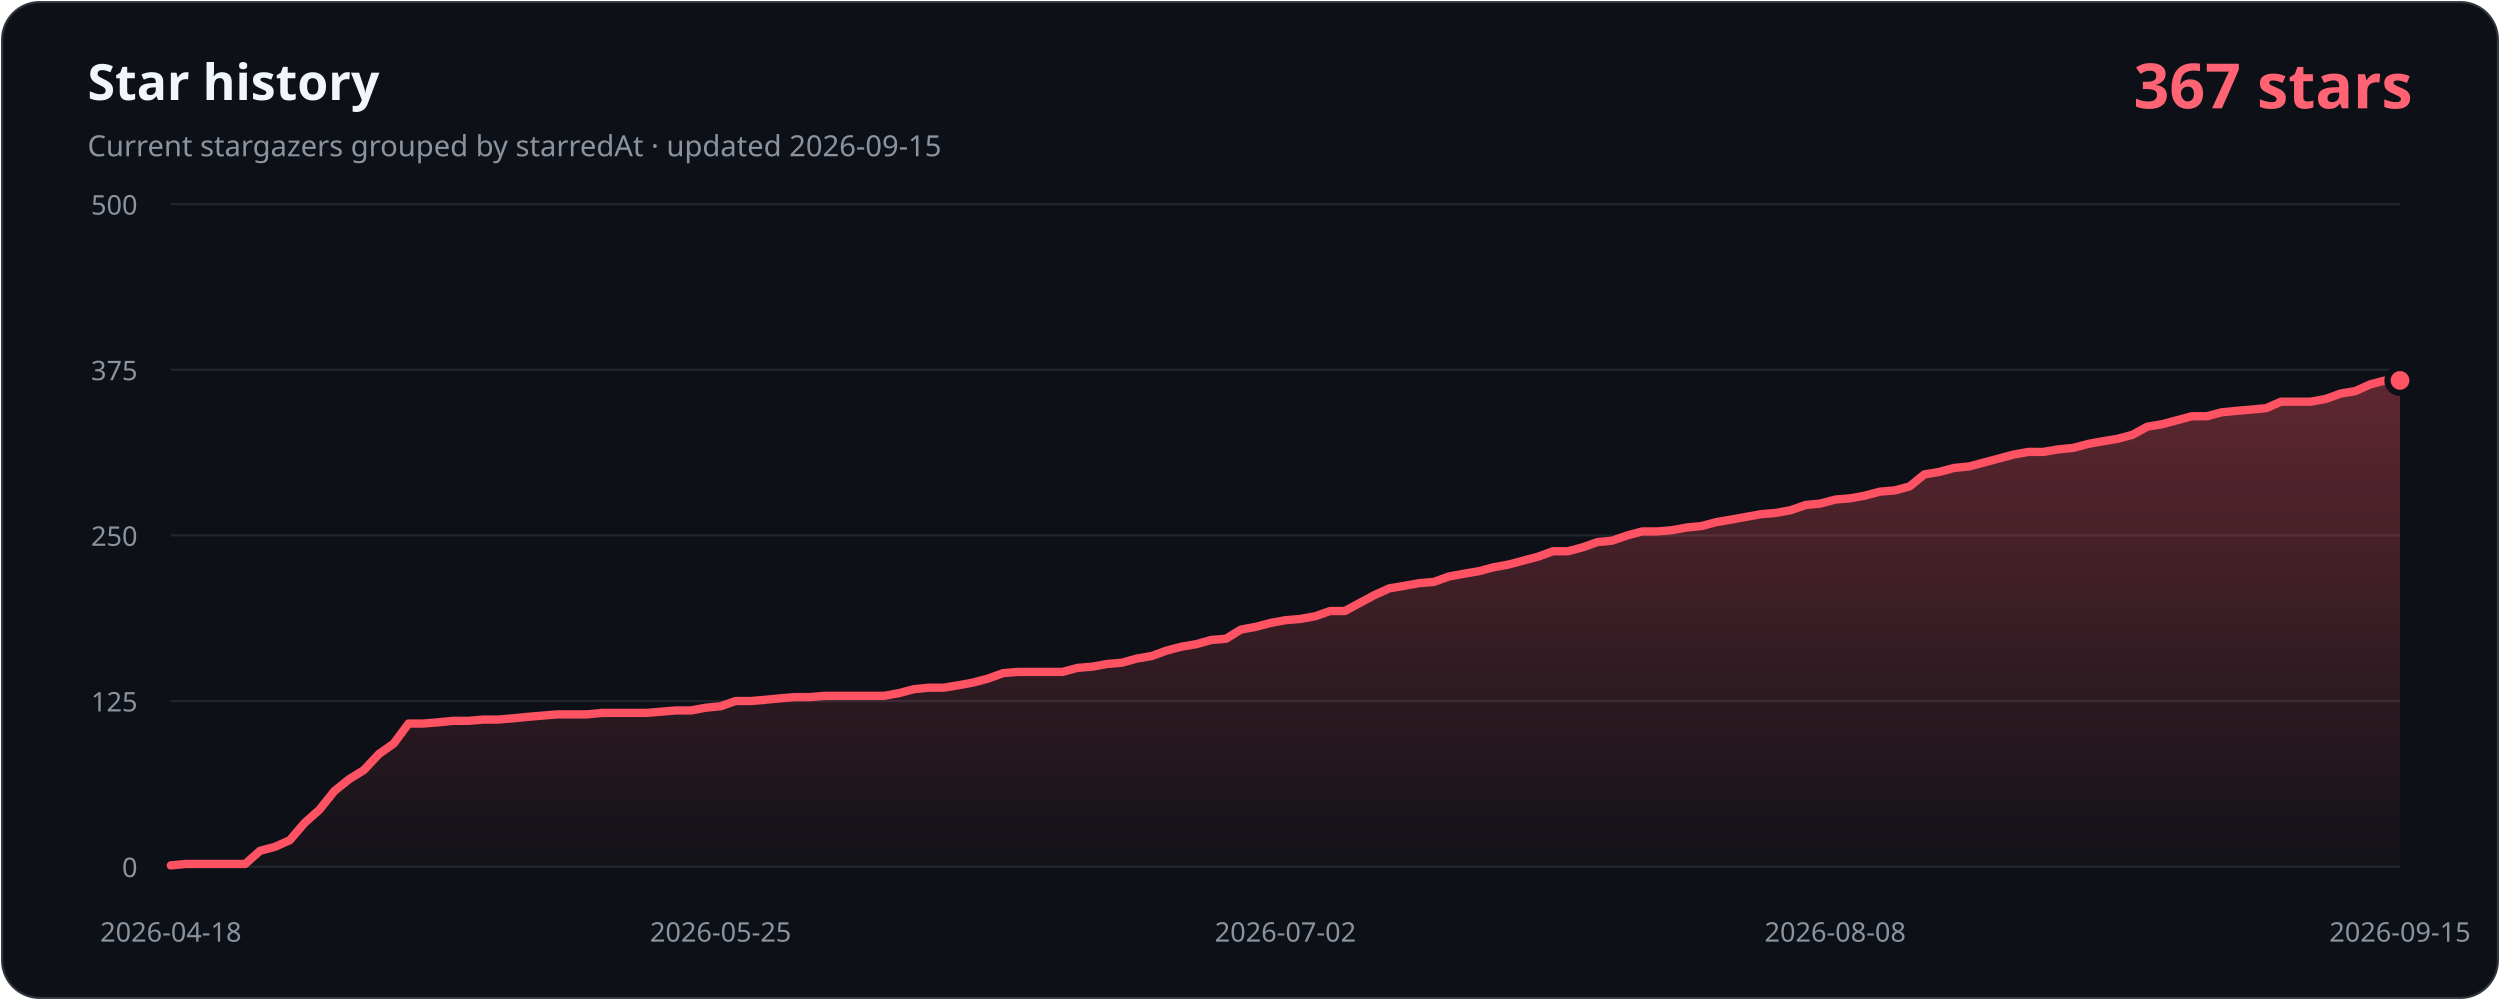
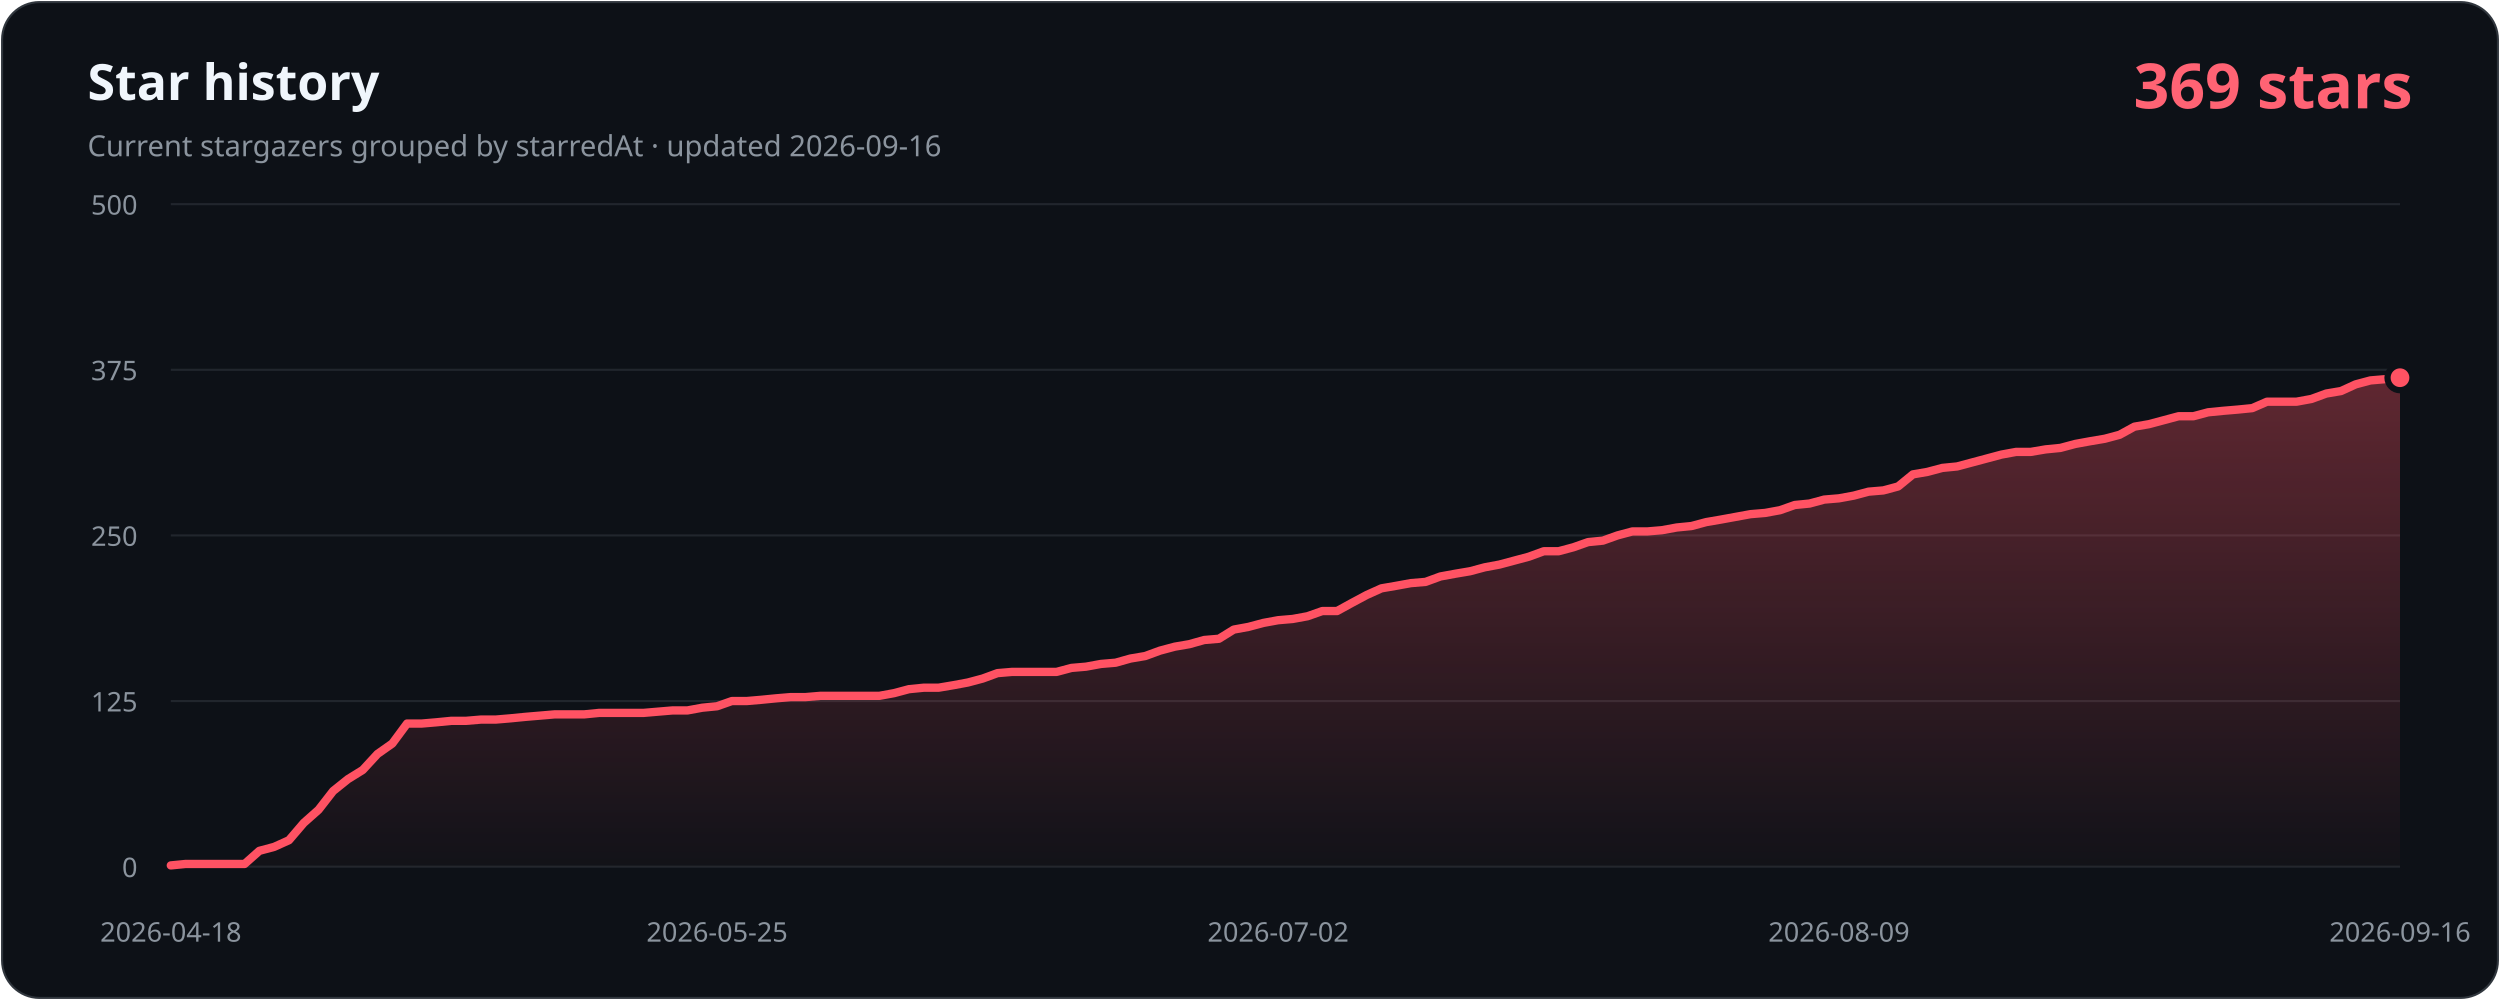
- <svg xmlns="http://www.w3.org/2000/svg" width="1200" height="480" viewBox="0 0 1200 480" role="img" aria-labelledby="title description" data-history-hash="33cebe9919713f792e31">
+ <svg xmlns="http://www.w3.org/2000/svg" width="1200" height="480" viewBox="0 0 1200 480" role="img" aria-labelledby="title description" data-history-hash="0733718f363bb438fb3a">
  <defs>
    <linearGradient id="area" x1="0" y1="0" x2="0" y2="1">
      <stop offset="0" stop-color="#ff5263" stop-opacity="0.34" />
      <stop offset="1" stop-color="#ff5263" stop-opacity="0.02" />
    </linearGradient>
  </defs>
  <rect x="1" y="1" width="1198" height="478" rx="18" fill="#0d1117" stroke="#30363d" />
  <text x="42" y="48" fill="#f0f6fc" font-family="Segoe UI, sans-serif" font-size="24" font-weight="700">Star history</text>
-   <text x="42" y="75" fill="#8b949e" font-family="Segoe UI, sans-serif" font-size="14">Current stargazers grouped by starredAt · updated 2026-09-15</text>
-   <text x="1158" y="52" fill="#ff6374" font-family="Segoe UI, sans-serif" font-size="30" font-weight="700" text-anchor="end">367 stars</text>
+   <text x="42" y="75" fill="#8b949e" font-family="Segoe UI, sans-serif" font-size="14">Current stargazers grouped by starredAt · updated 2026-09-16</text>
+   <text x="1158" y="52" fill="#ff6374" font-family="Segoe UI, sans-serif" font-size="30" font-weight="700" text-anchor="end">369 stars</text>
  <g font-family="Segoe UI, sans-serif" font-size="13">
    <line class="grid" x1="82" y1="416.0" x2="1152" y2="416.0" />
    <text class="axis" x="66" y="421.0" text-anchor="end">0</text>
    <line class="grid" x1="82" y1="336.5" x2="1152" y2="336.5" />
    <text class="axis" x="66" y="341.5" text-anchor="end">125</text>
    <line class="grid" x1="82" y1="257.0" x2="1152" y2="257.0" />
    <text class="axis" x="66" y="262.0" text-anchor="end">250</text>
    <line class="grid" x1="82" y1="177.5" x2="1152" y2="177.5" />
    <text class="axis" x="66" y="182.5" text-anchor="end">375</text>
    <line class="grid" x1="82" y1="98.0" x2="1152" y2="98.0" />
    <text class="axis" x="66" y="103.0" text-anchor="end">500</text>
    <text class="axis" x="82.0" y="452" text-anchor="middle">2026-04-18</text>
-     <text class="axis" x="345.9" y="452" text-anchor="middle">2026-05-25</text>
-     <text class="axis" x="617.0" y="452" text-anchor="middle">2026-07-02</text>
-     <text class="axis" x="880.9" y="452" text-anchor="middle">2026-08-08</text>
-     <text class="axis" x="1152.0" y="452" text-anchor="middle">2026-09-15</text>
+     <text class="axis" x="344.2" y="452" text-anchor="middle">2026-05-25</text>
+     <text class="axis" x="613.5" y="452" text-anchor="middle">2026-07-02</text>
+     <text class="axis" x="882.7" y="452" text-anchor="middle">2026-08-09</text>
+     <text class="axis" x="1152.0" y="452" text-anchor="middle">2026-09-16</text>
  </g>
-   <path d="M 82,416 L 82.0,415.4 L 89.1,414.7 L 96.3,414.7 L 103.4,414.7 L 110.5,414.7 L 117.7,414.7 L 124.8,408.4 L 131.9,406.5 L 139.1,403.3 L 146.2,395.0 L 153.3,388.7 L 160.5,379.7 L 167.6,374.0 L 174.7,369.6 L 181.9,361.9 L 189.0,356.9 L 196.1,347.3 L 203.3,347.3 L 210.4,346.7 L 217.5,346.0 L 224.7,346.0 L 231.8,345.4 L 238.9,345.4 L 246.1,344.8 L 253.2,344.1 L 260.3,343.5 L 267.5,342.9 L 274.6,342.9 L 281.7,342.9 L 288.9,342.2 L 296.0,342.2 L 303.1,342.2 L 310.3,342.2 L 317.4,341.6 L 324.5,341.0 L 331.7,341.0 L 338.8,339.7 L 345.9,339.0 L 353.1,336.5 L 360.2,336.5 L 367.3,335.9 L 374.5,335.2 L 381.6,334.6 L 388.7,334.6 L 395.9,334.0 L 403.0,334.0 L 410.1,334.0 L 417.3,334.0 L 424.4,334.0 L 431.5,332.7 L 438.7,330.8 L 445.8,330.1 L 452.9,330.1 L 460.1,328.9 L 467.2,327.6 L 474.3,325.7 L 481.5,323.1 L 488.6,322.5 L 495.7,322.5 L 502.9,322.5 L 510.0,322.5 L 517.1,320.6 L 524.3,320.0 L 531.4,318.7 L 538.5,318.1 L 545.7,316.1 L 552.8,314.9 L 559.9,312.3 L 567.1,310.4 L 574.2,309.2 L 581.3,307.2 L 588.5,306.6 L 595.6,302.2 L 602.7,300.9 L 609.9,299.0 L 617.0,297.7 L 624.1,297.1 L 631.3,295.8 L 638.4,293.3 L 645.5,293.3 L 652.7,289.4 L 659.8,285.6 L 666.9,282.4 L 674.1,281.2 L 681.2,279.9 L 688.3,279.3 L 695.5,276.7 L 702.6,275.4 L 709.7,274.2 L 716.9,272.3 L 724.0,271.0 L 731.1,269.1 L 738.3,267.2 L 745.4,264.6 L 752.5,264.6 L 759.7,262.7 L 766.8,260.2 L 773.9,259.5 L 781.1,257.0 L 788.2,255.1 L 795.3,255.1 L 802.5,254.5 L 809.6,253.2 L 816.7,252.5 L 823.9,250.6 L 831.0,249.4 L 838.1,248.1 L 845.3,246.8 L 852.4,246.2 L 859.5,244.9 L 866.7,242.4 L 873.8,241.7 L 880.9,239.8 L 888.1,239.2 L 895.2,237.9 L 902.3,236.0 L 909.5,235.4 L 916.6,233.5 L 923.7,227.7 L 930.9,226.5 L 938.0,224.6 L 945.1,223.9 L 952.3,222.0 L 959.4,220.1 L 966.5,218.2 L 973.7,216.9 L 980.8,216.9 L 987.9,215.7 L 995.1,215.0 L 1002.2,213.1 L 1009.3,211.8 L 1016.5,210.6 L 1023.6,208.7 L 1030.7,204.8 L 1037.9,203.6 L 1045.0,201.7 L 1052.1,199.8 L 1059.3,199.8 L 1066.4,197.9 L 1073.5,197.2 L 1080.7,196.6 L 1087.8,195.9 L 1094.9,192.8 L 1102.1,192.8 L 1109.2,192.8 L 1116.3,191.5 L 1123.5,188.9 L 1130.6,187.7 L 1137.7,184.5 L 1144.9,182.6 L 1152.0,182.6 L 1152,416 Z" fill="url(#area)" />
-   <polyline points="82.0,415.4 89.1,414.7 96.3,414.7 103.4,414.7 110.5,414.7 117.7,414.7 124.8,408.4 131.9,406.5 139.1,403.3 146.2,395.0 153.3,388.7 160.5,379.7 167.6,374.0 174.7,369.6 181.9,361.9 189.0,356.9 196.1,347.3 203.3,347.3 210.4,346.7 217.5,346.0 224.7,346.0 231.8,345.4 238.9,345.4 246.1,344.8 253.2,344.1 260.3,343.5 267.5,342.9 274.6,342.9 281.7,342.9 288.9,342.2 296.0,342.2 303.1,342.2 310.3,342.2 317.4,341.6 324.5,341.0 331.7,341.0 338.8,339.7 345.9,339.0 353.1,336.5 360.2,336.5 367.3,335.9 374.5,335.2 381.6,334.6 388.7,334.6 395.9,334.0 403.0,334.0 410.1,334.0 417.3,334.0 424.4,334.0 431.5,332.7 438.7,330.8 445.8,330.1 452.9,330.1 460.1,328.9 467.2,327.6 474.3,325.7 481.5,323.1 488.6,322.5 495.7,322.5 502.9,322.5 510.0,322.5 517.1,320.6 524.3,320.0 531.4,318.7 538.5,318.1 545.7,316.1 552.8,314.9 559.9,312.3 567.1,310.4 574.2,309.2 581.3,307.2 588.5,306.6 595.6,302.2 602.7,300.9 609.9,299.0 617.0,297.7 624.1,297.1 631.3,295.8 638.4,293.3 645.5,293.3 652.7,289.4 659.8,285.6 666.9,282.4 674.1,281.2 681.2,279.9 688.3,279.3 695.5,276.7 702.6,275.4 709.7,274.2 716.9,272.3 724.0,271.0 731.1,269.1 738.3,267.2 745.4,264.6 752.5,264.6 759.7,262.7 766.8,260.2 773.9,259.5 781.1,257.0 788.2,255.1 795.3,255.1 802.5,254.5 809.6,253.2 816.7,252.5 823.9,250.6 831.0,249.4 838.1,248.1 845.3,246.8 852.4,246.2 859.5,244.9 866.7,242.4 873.8,241.7 880.9,239.8 888.1,239.2 895.2,237.9 902.3,236.0 909.5,235.4 916.6,233.5 923.7,227.7 930.9,226.5 938.0,224.6 945.1,223.9 952.3,222.0 959.4,220.1 966.5,218.2 973.7,216.9 980.8,216.9 987.9,215.7 995.1,215.0 1002.2,213.1 1009.3,211.8 1016.5,210.6 1023.6,208.7 1030.7,204.8 1037.9,203.6 1045.0,201.7 1052.1,199.8 1059.3,199.8 1066.4,197.9 1073.5,197.2 1080.7,196.6 1087.8,195.9 1094.9,192.8 1102.1,192.8 1109.2,192.8 1116.3,191.5 1123.5,188.9 1130.6,187.7 1137.7,184.5 1144.9,182.6 1152.0,182.6" fill="none" stroke="#ff5263" stroke-width="4" stroke-linecap="round" stroke-linejoin="round" />
-   <circle cx="1152.0" cy="182.6" r="6" fill="#ff5263" stroke="#0d1117" stroke-width="3" />
+   <path d="M 82,416 L 82.0,415.4 L 89.1,414.7 L 96.2,414.7 L 103.3,414.7 L 110.3,414.7 L 117.4,414.7 L 124.5,408.4 L 131.6,406.5 L 138.7,403.3 L 145.8,395.0 L 152.9,388.7 L 159.9,379.7 L 167.0,374.0 L 174.1,369.6 L 181.2,361.9 L 188.3,356.9 L 195.4,347.3 L 202.5,347.3 L 209.5,346.7 L 216.6,346.0 L 223.7,346.0 L 230.8,345.4 L 237.9,345.4 L 245.0,344.8 L 252.1,344.1 L 259.2,343.5 L 266.2,342.9 L 273.3,342.9 L 280.4,342.9 L 287.5,342.2 L 294.6,342.2 L 301.7,342.2 L 308.8,342.2 L 315.8,341.6 L 322.9,341.0 L 330.0,341.0 L 337.1,339.7 L 344.2,339.0 L 351.3,336.5 L 358.4,336.5 L 365.4,335.9 L 372.5,335.2 L 379.6,334.6 L 386.7,334.6 L 393.8,334.0 L 400.9,334.0 L 408.0,334.0 L 415.0,334.0 L 422.1,334.0 L 429.2,332.7 L 436.3,330.8 L 443.4,330.1 L 450.5,330.1 L 457.6,328.9 L 464.6,327.6 L 471.7,325.7 L 478.8,323.1 L 485.9,322.5 L 493.0,322.5 L 500.1,322.5 L 507.2,322.5 L 514.3,320.6 L 521.3,320.0 L 528.4,318.7 L 535.5,318.1 L 542.6,316.1 L 549.7,314.9 L 556.8,312.3 L 563.9,310.4 L 570.9,309.2 L 578.0,307.2 L 585.1,306.6 L 592.2,302.2 L 599.3,300.9 L 606.4,299.0 L 613.5,297.7 L 620.5,297.1 L 627.6,295.8 L 634.7,293.3 L 641.8,293.3 L 648.9,289.4 L 656.0,285.6 L 663.1,282.4 L 670.1,281.2 L 677.2,279.9 L 684.3,279.3 L 691.4,276.7 L 698.5,275.4 L 705.6,274.2 L 712.7,272.3 L 719.7,271.0 L 726.8,269.1 L 733.9,267.2 L 741.0,264.6 L 748.1,264.6 L 755.2,262.7 L 762.3,260.2 L 769.4,259.5 L 776.4,257.0 L 783.5,255.1 L 790.6,255.1 L 797.7,254.5 L 804.8,253.2 L 811.9,252.5 L 819.0,250.6 L 826.0,249.4 L 833.1,248.1 L 840.2,246.8 L 847.3,246.2 L 854.4,244.9 L 861.5,242.4 L 868.6,241.7 L 875.6,239.8 L 882.7,239.2 L 889.8,237.9 L 896.9,236.0 L 904.0,235.4 L 911.1,233.5 L 918.2,227.7 L 925.2,226.5 L 932.3,224.6 L 939.4,223.9 L 946.5,222.0 L 953.6,220.1 L 960.7,218.2 L 967.8,216.9 L 974.8,216.9 L 981.9,215.7 L 989.0,215.0 L 996.1,213.1 L 1003.2,211.8 L 1010.3,210.6 L 1017.4,208.7 L 1024.5,204.8 L 1031.5,203.6 L 1038.6,201.7 L 1045.7,199.8 L 1052.8,199.8 L 1059.9,197.9 L 1067.0,197.2 L 1074.1,196.6 L 1081.1,195.9 L 1088.2,192.8 L 1095.3,192.8 L 1102.4,192.8 L 1109.5,191.5 L 1116.6,188.9 L 1123.7,187.7 L 1130.7,184.5 L 1137.8,182.6 L 1144.9,182.0 L 1152.0,181.3 L 1152,416 Z" fill="url(#area)" />
+   <polyline points="82.0,415.4 89.1,414.7 96.2,414.7 103.3,414.7 110.3,414.7 117.4,414.7 124.5,408.4 131.6,406.5 138.7,403.3 145.8,395.0 152.9,388.7 159.9,379.7 167.0,374.0 174.1,369.6 181.2,361.9 188.3,356.9 195.4,347.3 202.5,347.3 209.5,346.7 216.6,346.0 223.7,346.0 230.8,345.4 237.9,345.4 245.0,344.8 252.1,344.1 259.2,343.5 266.2,342.9 273.3,342.9 280.4,342.9 287.5,342.2 294.6,342.2 301.7,342.2 308.8,342.2 315.8,341.6 322.9,341.0 330.0,341.0 337.1,339.7 344.2,339.0 351.3,336.5 358.4,336.5 365.4,335.9 372.5,335.2 379.6,334.6 386.7,334.6 393.8,334.0 400.9,334.0 408.0,334.0 415.0,334.0 422.1,334.0 429.2,332.7 436.3,330.8 443.4,330.1 450.5,330.1 457.6,328.9 464.6,327.6 471.7,325.7 478.8,323.1 485.9,322.5 493.0,322.5 500.1,322.5 507.2,322.5 514.3,320.6 521.3,320.0 528.4,318.7 535.5,318.1 542.6,316.1 549.7,314.9 556.8,312.3 563.9,310.4 570.9,309.2 578.0,307.2 585.1,306.6 592.2,302.2 599.3,300.9 606.4,299.0 613.5,297.7 620.5,297.1 627.6,295.8 634.7,293.3 641.8,293.3 648.9,289.4 656.0,285.6 663.1,282.4 670.1,281.2 677.2,279.9 684.3,279.3 691.4,276.7 698.5,275.4 705.6,274.2 712.7,272.3 719.7,271.0 726.8,269.1 733.9,267.2 741.0,264.6 748.1,264.6 755.2,262.7 762.3,260.2 769.4,259.5 776.4,257.0 783.5,255.1 790.6,255.1 797.7,254.5 804.8,253.2 811.9,252.5 819.0,250.6 826.0,249.4 833.1,248.1 840.2,246.8 847.3,246.2 854.4,244.9 861.5,242.4 868.6,241.7 875.6,239.8 882.7,239.2 889.8,237.9 896.9,236.0 904.0,235.4 911.1,233.5 918.2,227.7 925.2,226.5 932.3,224.6 939.4,223.9 946.5,222.0 953.6,220.1 960.7,218.2 967.8,216.9 974.8,216.9 981.9,215.7 989.0,215.0 996.1,213.1 1003.2,211.8 1010.3,210.6 1017.4,208.7 1024.5,204.8 1031.5,203.6 1038.6,201.7 1045.7,199.8 1052.8,199.8 1059.9,197.9 1067.0,197.2 1074.1,196.6 1081.1,195.9 1088.2,192.8 1095.3,192.8 1102.4,192.8 1109.5,191.5 1116.6,188.9 1123.7,187.7 1130.7,184.5 1137.8,182.6 1144.9,182.0 1152.0,181.3" fill="none" stroke="#ff5263" stroke-width="4" stroke-linecap="round" stroke-linejoin="round" />
+   <circle cx="1152.0" cy="181.3" r="6" fill="#ff5263" stroke="#0d1117" stroke-width="3" />
  <style>.grid{stroke:#21262d;stroke-width:1}.axis{fill:#8b949e}</style>
</svg>
